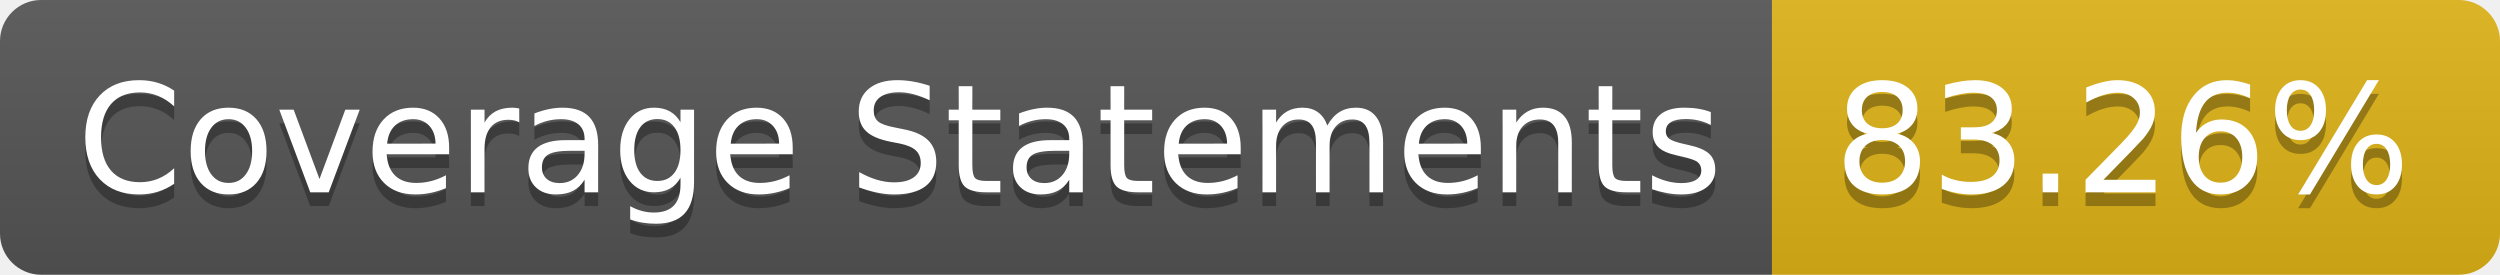
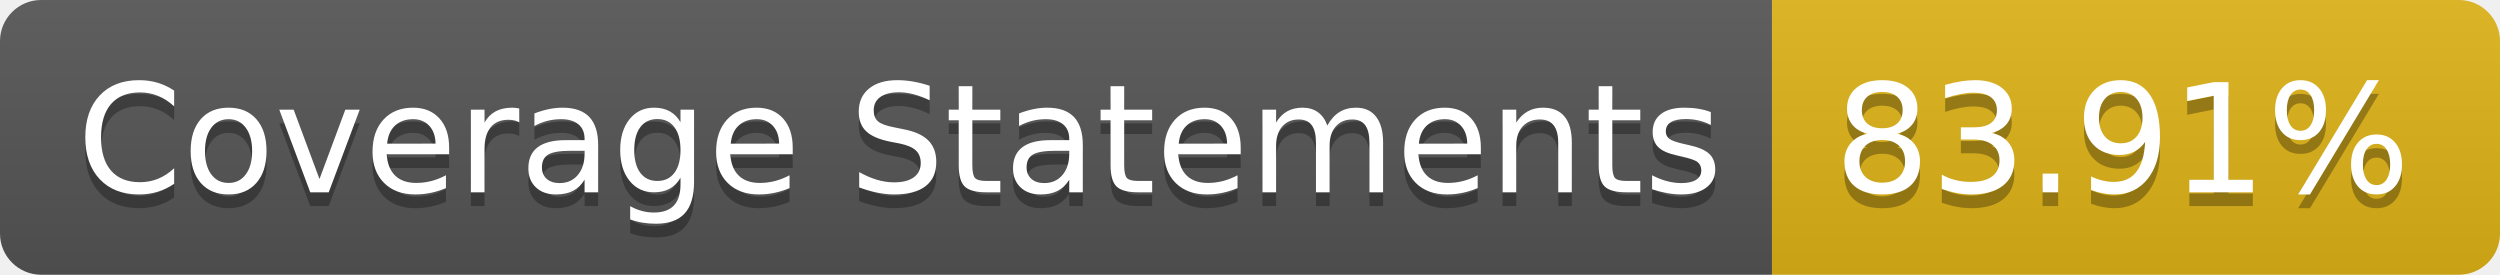
- <svg xmlns="http://www.w3.org/2000/svg" width="182" height="20" role="img" aria-label="Coverage Statements: 83.26%">
+ <svg xmlns="http://www.w3.org/2000/svg" width="182" height="20" role="img" aria-label="Coverage Statements: 83.91%">
  <linearGradient id="s" x2="0" y2="100%">
    <stop offset="0" stop-color="#bbb" stop-opacity=".1" />
    <stop offset="1" stop-opacity=".1" />
  </linearGradient>
  <clipPath id="r">
    <rect width="182" height="20" rx="3" fill="#fff" />
  </clipPath>
  <g clip-path="url(#r)">
    <rect width="129" height="20" fill="#555" />
    <rect x="129" width="53" height="20" fill="#dfb317" />
    <rect width="182" height="20" fill="url(#s)" />
  </g>
  <g fill="#fff" text-anchor="middle" font-family="Verdana,Geneva,DejaVu Sans,sans-serif" text-rendering="geometricPrecision" font-size="110">
    <text aria-hidden="true" x="655" y="150" fill="#010101" fill-opacity=".3" transform="scale(.1)" textLength="1190">Coverage Statements</text>
    <text x="655" y="140" transform="scale(.1)" fill="#fff" textLength="1190">Coverage Statements</text>
-     <text aria-hidden="true" x="1545" y="150" fill="#010101" fill-opacity=".3" transform="scale(.1)" textLength="430">83.26%</text>
-     <text x="1545" y="140" transform="scale(.1)" fill="#fff" textLength="430">83.26%</text>
+     <text aria-hidden="true" x="1545" y="150" fill="#010101" fill-opacity=".3" transform="scale(.1)" textLength="430">83.91%</text>
+     <text x="1545" y="140" transform="scale(.1)" fill="#fff" textLength="430">83.91%</text>
  </g>
</svg>
